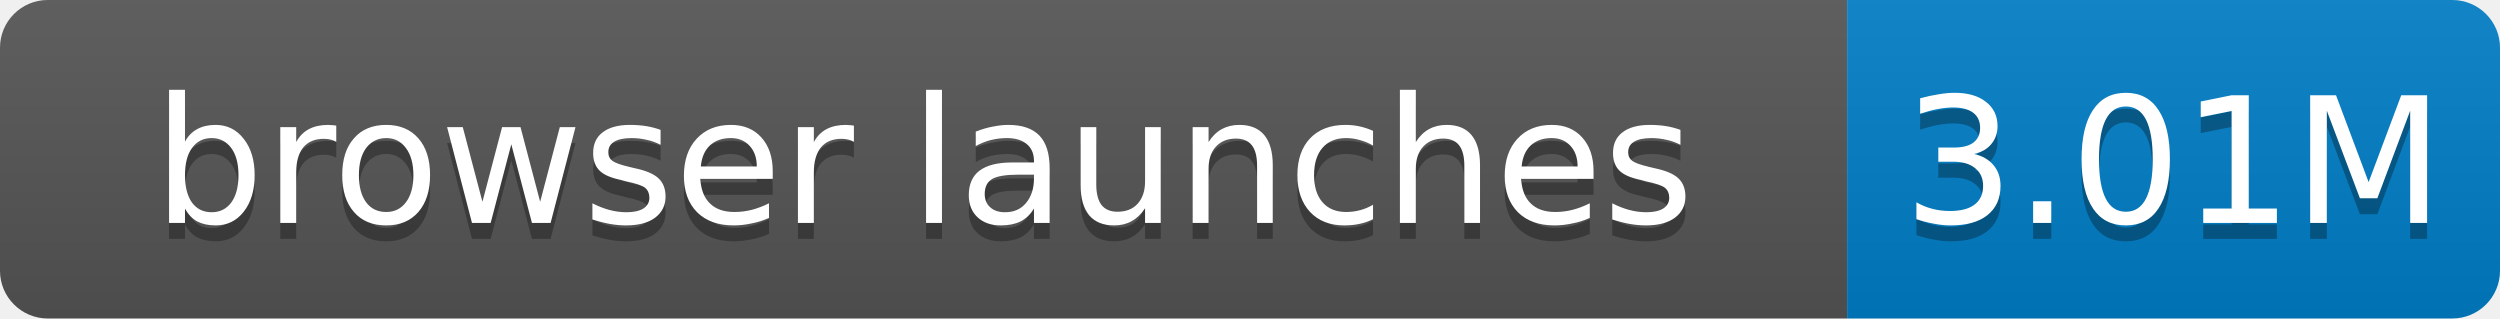
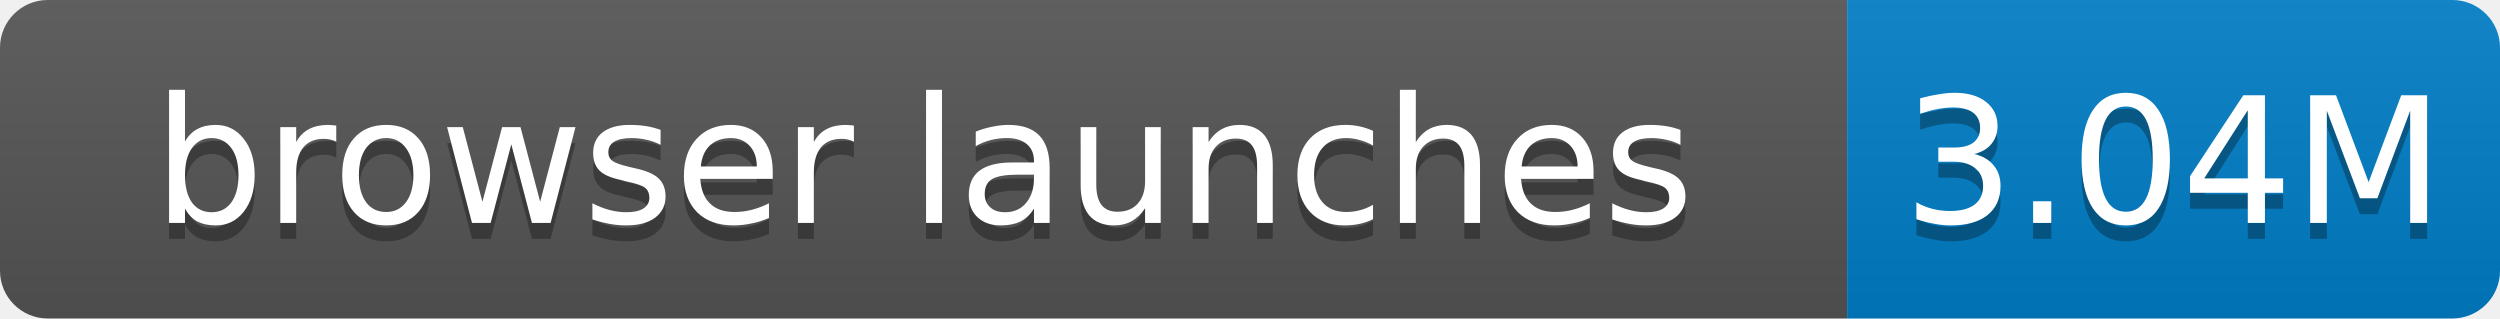
- <svg xmlns="http://www.w3.org/2000/svg" width="157" height="20" role="img" aria-label="browser launches: 3.01M">
+ <svg xmlns="http://www.w3.org/2000/svg" width="157" height="20" role="img" aria-label="browser launches: 3.04M">
  <linearGradient id="s" x2="0" y2="100%">
    <stop offset="0" stop-color="#bbb" stop-opacity=".1" />
    <stop offset="1" stop-opacity=".1" />
  </linearGradient>
  <clipPath id="r">
    <rect width="157" height="20" rx="3" fill="#fff" />
  </clipPath>
  <g clip-path="url(#r)">
    <rect width="116" height="20" fill="#555" />
    <rect x="116" width="41" height="20" fill="#007ec6" />
    <rect width="157" height="20" fill="url(#s)" />
  </g>
  <g fill="#fff" text-anchor="middle" font-family="Verdana,Geneva,DejaVu Sans,sans-serif" font-size="11">
    <text x="58.0" y="15" fill="#010101" fill-opacity=".3">browser launches</text>
    <text x="58.0" y="14">browser launches</text>
-     <text x="136.5" y="15" fill="#010101" fill-opacity=".3">3.01M</text>
-     <text x="136.5" y="14">3.01M</text>
+     <text x="136.5" y="15" fill="#010101" fill-opacity=".3">3.04M</text>
+     <text x="136.5" y="14">3.04M</text>
  </g>
</svg>
